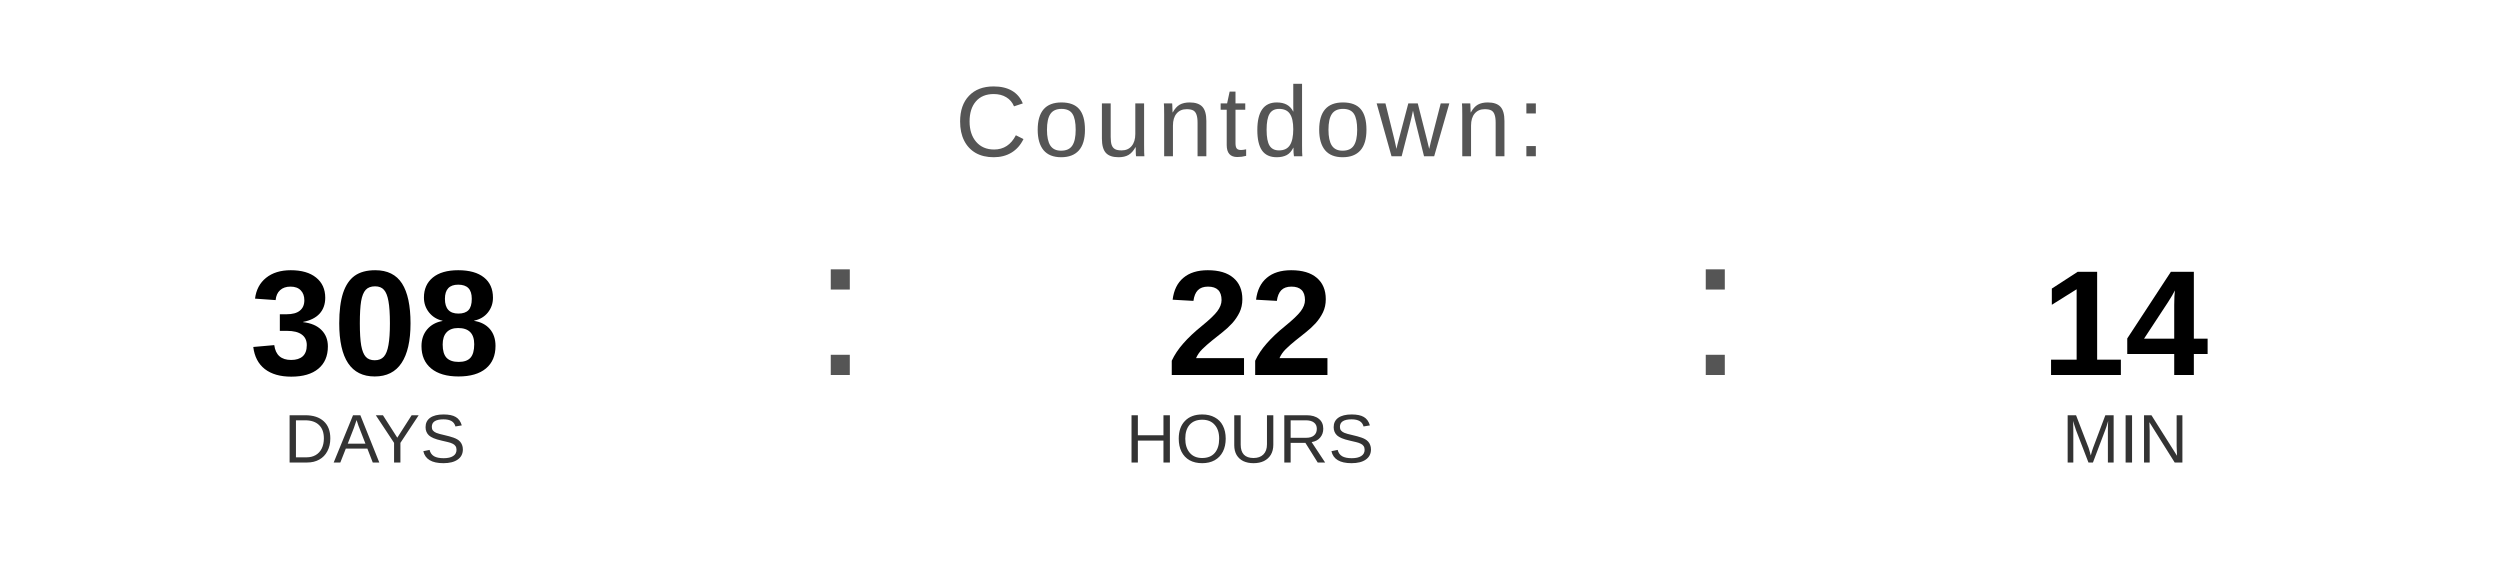
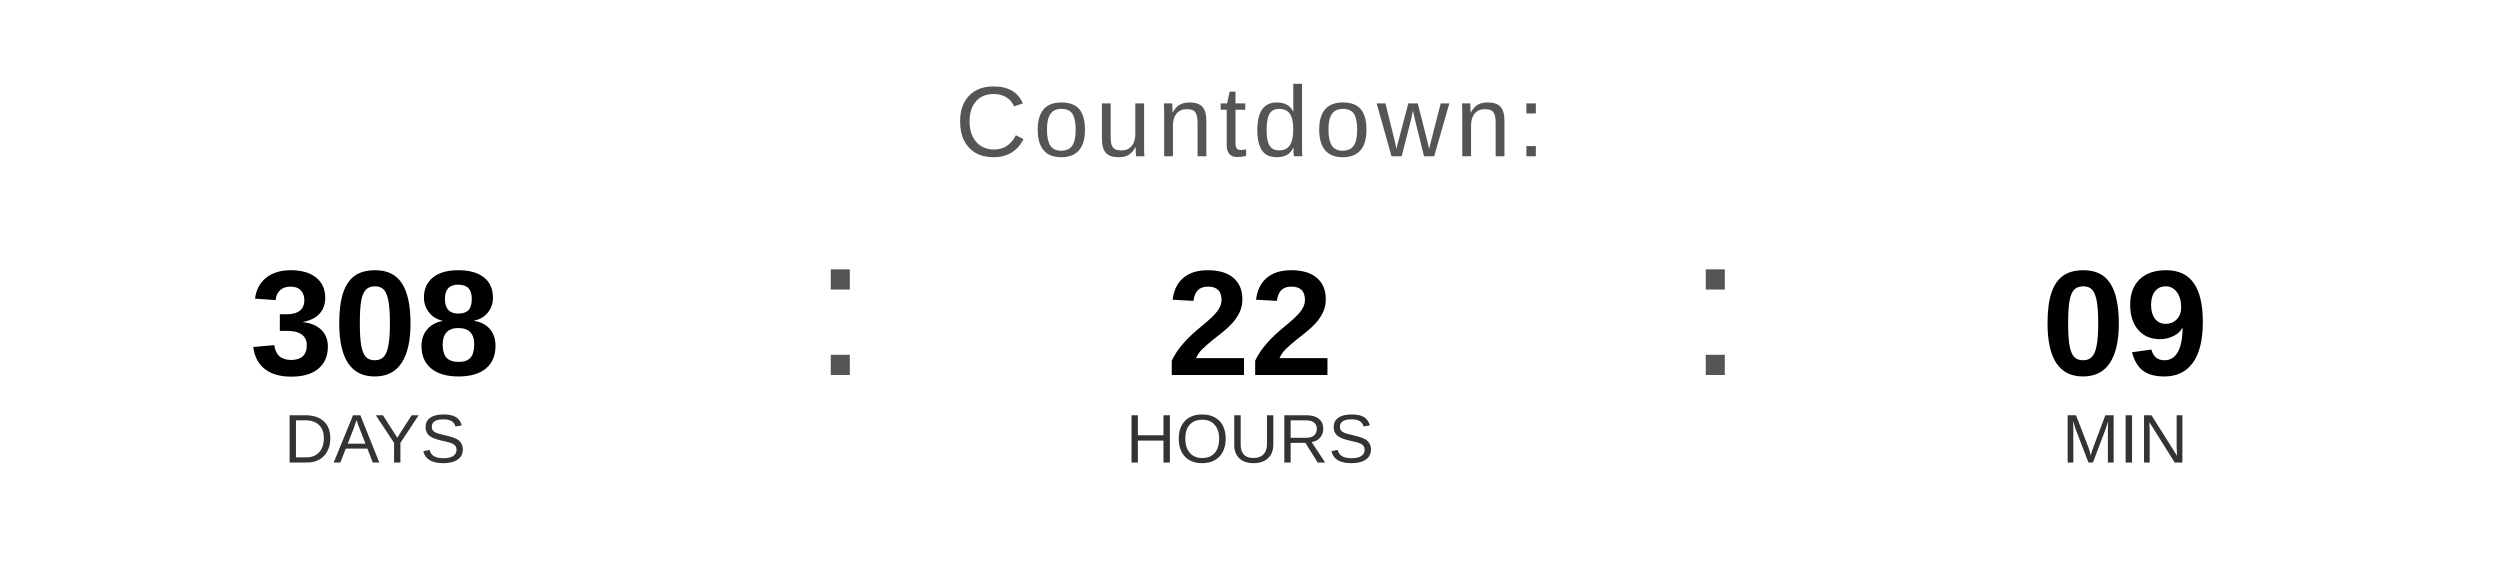
<svg xmlns="http://www.w3.org/2000/svg" width="400" height="90" viewBox="0 0 400 90">
  <text x="200" y="25" font-family="Arial, Helvetica, sans-serif" font-size="16" fill="#555555" text-anchor="middle" letter-spacing="1">
    Countdown:
  </text>
  <text x="60" y="60" font-family="Arial, Helvetica, sans-serif" font-size="24" font-weight="bold" fill="#000000" text-anchor="middle">308</text>
  <text x="60" y="74" font-family="Arial, Helvetica, sans-serif" font-size="11" fill="#333333" text-anchor="middle">DAYS</text>
  <text x="130" y="60" font-family="Arial, sans-serif" font-size="32" fill="#555555">:</text>
  <text x="200" y="60" font-family="Arial, Helvetica, sans-serif" font-size="24" font-weight="bold" fill="#000000" text-anchor="middle">22</text>
  <text x="200" y="74" font-family="Arial, Helvetica, sans-serif" font-size="11" fill="#333333" text-anchor="middle">HOURS</text>
  <text x="270" y="60" font-family="Arial, sans-serif" font-size="32" fill="#555555">:</text>
-   <text x="340" y="60" font-family="Arial, Helvetica, sans-serif" font-size="24" font-weight="bold" fill="#000000" text-anchor="middle">14</text>
+   <text x="340" y="60" font-family="Arial, Helvetica, sans-serif" font-size="24" font-weight="bold" fill="#000000" text-anchor="middle">09</text>
  <text x="340" y="74" font-family="Arial, Helvetica, sans-serif" font-size="11" fill="#333333" text-anchor="middle">MIN</text>
</svg>
